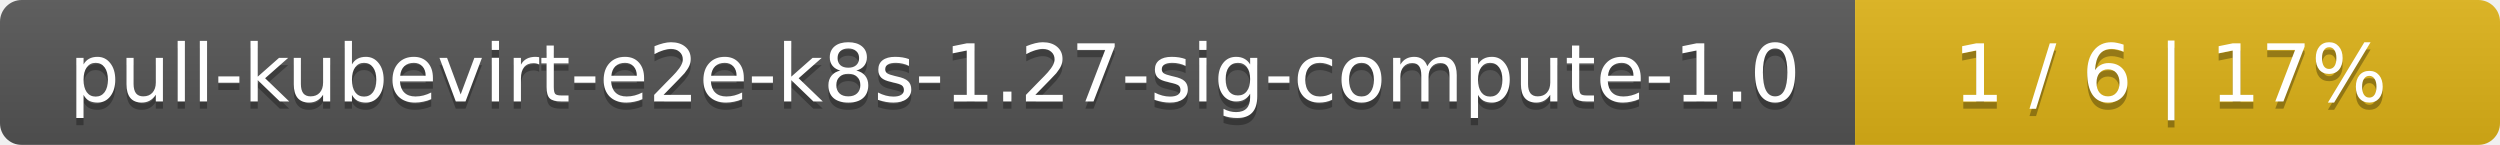
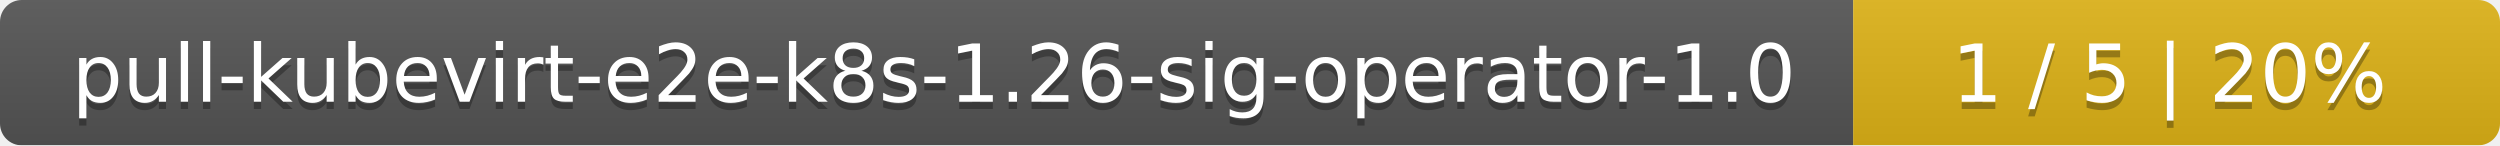
- <svg xmlns="http://www.w3.org/2000/svg" width="345" height="20">
+ <svg xmlns="http://www.w3.org/2000/svg" width="344" height="20">
  <linearGradient id="smooth" x2="0" y2="100%">
    <stop offset="0" stop-color="#bbb" stop-opacity=".1" />
    <stop offset="1" stop-opacity=".1" />
  </linearGradient>
  <mask id="round">
-     <rect width="345" height="20" rx="3" fill="#fff" />
+     <rect width="344" height="20" rx="3" fill="#fff" />
  </mask>
  <g mask="url(#round)">
-     <rect width="256" height="20" fill="#555" />
-     <rect x="256" width="89" height="20" fill="#dfb317" />
-     <rect width="345" height="20" fill="url(#smooth)" />
+     <rect width="255" height="20" fill="#555" />
+     <rect x="255" width="89" height="20" fill="#dfb317" />
+     <rect width="344" height="20" fill="url(#smooth)" />
  </g>
  <g fill="#fff" text-anchor="middle" font-family="DejaVu Sans,Verdana,Geneva,sans-serif" font-size="11">
-     <text x="129" y="15" fill="#010101" fill-opacity=".3">pull-kubevirt-e2e-k8s-1.27-sig-compute-1.0</text>
-     <text x="129" y="14">pull-kubevirt-e2e-k8s-1.27-sig-compute-1.0</text>
-     <text x="299.5" y="15" fill="#010101" fill-opacity=".3">1 / 6    |    17%</text>
-     <text x="299.5" y="14">1 / 6    |    17%</text>
+     <text x="128.5" y="15" fill="#010101" fill-opacity=".3">pull-kubevirt-e2e-k8s-1.26-sig-operator-1.0</text>
+     <text x="128.5" y="14">pull-kubevirt-e2e-k8s-1.26-sig-operator-1.0</text>
+     <text x="298.5" y="15" fill="#010101" fill-opacity=".3">1 / 5    |    20%</text>
+     <text x="298.5" y="14">1 / 5    |    20%</text>
  </g>
</svg>
